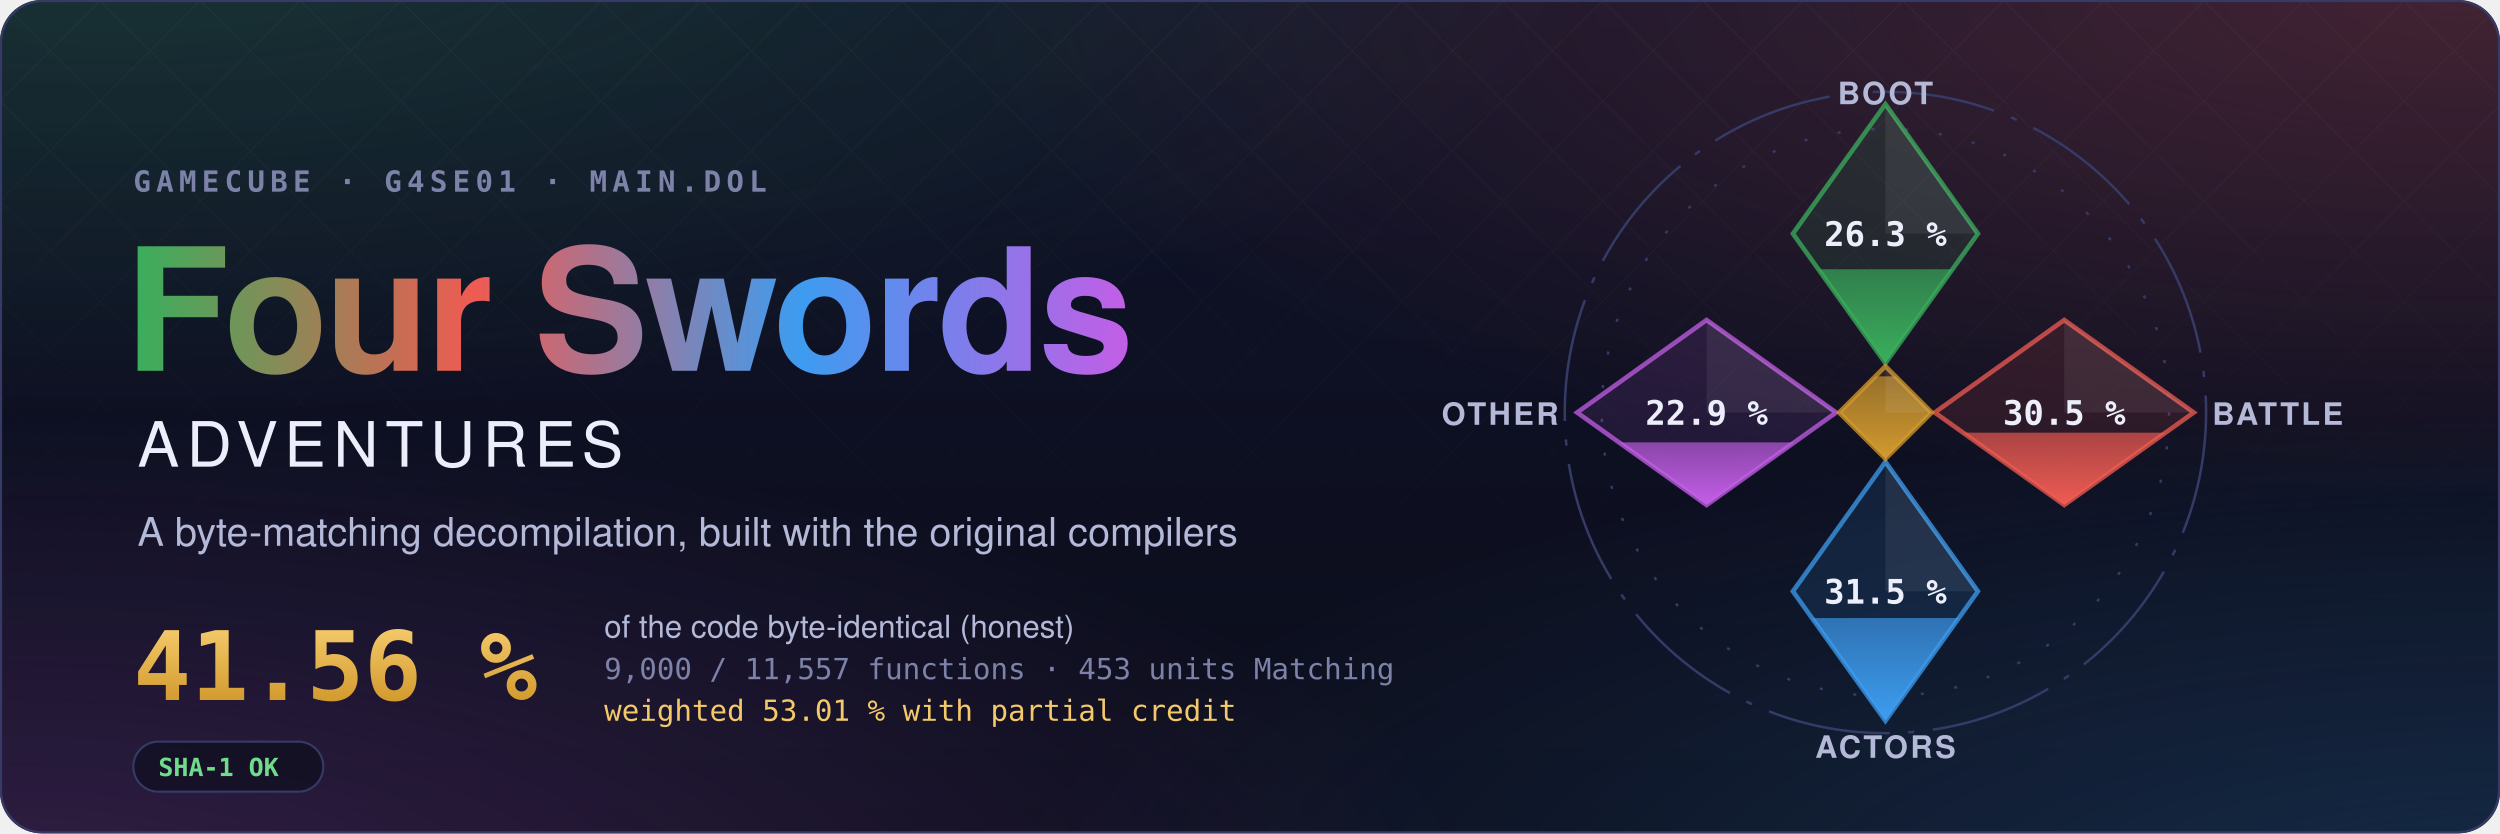
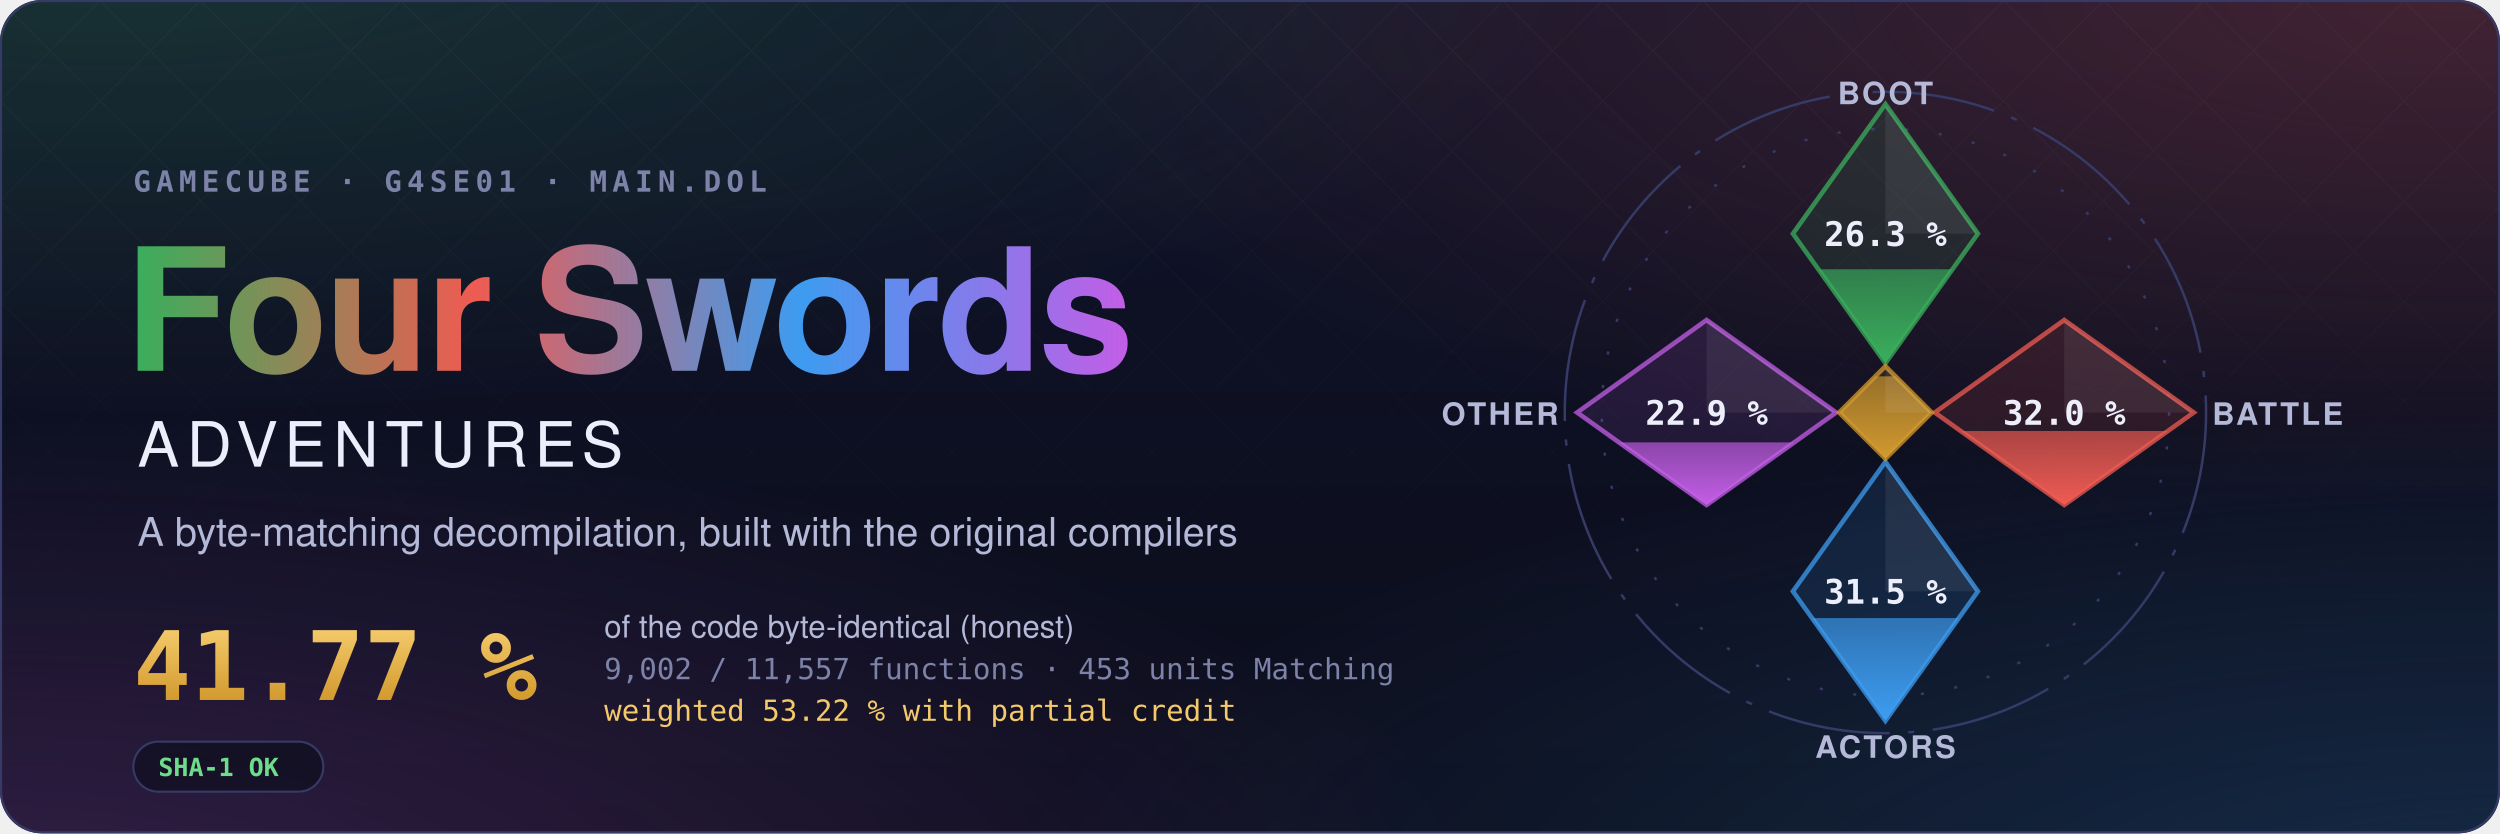
- <svg xmlns="http://www.w3.org/2000/svg" width="1200" height="400" viewBox="0 0 1200 400" role="img" aria-label="Four Swords Adventures decompilation: 41.56 % of the code matched, 9,000 of 11,557 functions">
+ <svg xmlns="http://www.w3.org/2000/svg" width="1200" height="400" viewBox="0 0 1200 400" role="img" aria-label="Four Swords Adventures decompilation: 41.77 % of the code matched, 9,002 of 11,557 functions">
  <style>text { font-family: -apple-system, BlinkMacSystemFont, 'Segoe UI', Helvetica, Arial, sans-serif; } .mono { font-family: ui-monospace, SFMono-Regular, 'SF Mono', Menlo, Consolas, monospace; } .spin { transform-box: fill-box; transform-origin: center; animation: spin 90s linear infinite; } @keyframes spin { to { transform: rotate(360deg); } } .rise { transform-box: fill-box; transform-origin: 50% 100%; animation: rise 1.6s cubic-bezier(.2,.8,.2,1) both; } @keyframes rise { from { transform: scaleY(0); } } @media (prefers-reduced-motion: reduce) { * { animation: none !important; } }</style>
  <defs>
    <radialGradient id="glow0" cx="0.05" cy="-0.1" r="0.6">
      <stop offset="0" stop-color="#3aae5c" stop-opacity="0.22" />
      <stop offset="1" stop-color="#3aae5c" stop-opacity="0" />
    </radialGradient>
    <radialGradient id="glow1" cx="0.98" cy="0.0" r="0.6">
      <stop offset="0" stop-color="#ef5b52" stop-opacity="0.22" />
      <stop offset="1" stop-color="#ef5b52" stop-opacity="0" />
    </radialGradient>
    <radialGradient id="glow2" cx="1.0" cy="1.1" r="0.6">
      <stop offset="0" stop-color="#3d9cf0" stop-opacity="0.22" />
      <stop offset="1" stop-color="#3d9cf0" stop-opacity="0" />
    </radialGradient>
    <radialGradient id="glow3" cx="0.0" cy="1.1" r="0.6">
      <stop offset="0" stop-color="#c35ee6" stop-opacity="0.22" />
      <stop offset="1" stop-color="#c35ee6" stop-opacity="0" />
    </radialGradient>
    <linearGradient id="sky" x1="0" y1="0" x2="0" y2="1">
      <stop offset="0" stop-color="#10132a" />
      <stop offset="1" stop-color="#0b0d1a" />
    </linearGradient>
    <linearGradient id="four" x1="0" y1="0" x2="1" y2="0">
      <stop offset="0" stop-color="#3aae5c" />
      <stop offset="0.34" stop-color="#ef5b52" />
      <stop offset="0.67" stop-color="#3d9cf0" />
      <stop offset="1" stop-color="#c35ee6" />
    </linearGradient>
    <linearGradient id="goldtext" x1="0" y1="0" x2="0" y2="1">
      <stop offset="0" stop-color="#f3c969" />
      <stop offset="1" stop-color="#d29a2e" />
    </linearGradient>
    <pattern id="lattice" width="34" height="34" patternUnits="userSpaceOnUse" patternTransform="rotate(45)">
      <path d="M0 0H34M0 0V34" stroke="#fff" stroke-opacity="0.035" />
    </pattern>
    <linearGradient id="fade" x1="0" y1="0" x2="0" y2="1">
      <stop offset="0" stop-color="#fff" />
      <stop offset="0.8" stop-color="#fff" stop-opacity="0" />
    </linearGradient>
    <mask id="fadeMask">
      <rect width="1200" height="400" fill="url(#fade)" />
    </mask>
    <clipPath id="card">
      <rect width="1200" height="400" rx="20" />
    </clipPath>
  </defs>
  <g clip-path="url(#card)">
    <rect width="1200" height="400" fill="url(#sky)" />
    <rect width="1200" height="400" fill="url(#glow0)" />
    <rect width="1200" height="400" fill="url(#glow1)" />
    <rect width="1200" height="400" fill="url(#glow2)" />
    <rect width="1200" height="400" fill="url(#glow3)" />
    <rect width="1200" height="400" fill="url(#lattice)" mask="url(#fadeMask)" />
  </g>
  <rect x="0.5" y="0.5" width="1199" height="399" rx="20" fill="none" stroke="#353b66" />
  <text x="64" y="92" class="mono" font-size="14" font-weight="600" letter-spacing="0.18em" fill="#7c82a8">GAMECUBE · G4SE01 · MAIN.DOL</text>
  <text x="60" y="178" font-size="82" font-weight="700" letter-spacing="-1.5" fill="url(#four)">Four Swords</text>
  <text x="66" y="224" font-size="30" font-weight="500" letter-spacing="0.12em" fill="#eceefb">ADVENTURES</text>
  <text x="66" y="262" font-size="19" fill="#b4b9d8">A byte-matching decompilation, built with the original compilers</text>
-   <text x="64" y="336" class="mono" font-size="46" font-weight="700" fill="url(#goldtext)">41.56 %</text>
+   <text x="64" y="336" class="mono" font-size="46" font-weight="700" fill="url(#goldtext)">41.77 %</text>
  <text x="290" y="306" font-size="15" fill="#b4b9d8">of the code byte-identical (honest)</text>
-   <text x="290" y="326" class="mono" font-size="14" fill="#7c82a8">9,000 / 11,557 functions · 453 units Matching</text>
-   <text x="290" y="346" class="mono" font-size="14" fill="#f3c969">weighted 53.01 % with partial credit</text>
+   <text x="290" y="326" class="mono" font-size="14" fill="#7c82a8">9,002 / 11,557 functions · 453 units Matching</text>
+   <text x="290" y="346" class="mono" font-size="14" fill="#f3c969">weighted 53.22 % with partial credit</text>
  <g transform="translate(64 356)">
    <rect width="91.2" height="24" rx="12" fill="#0b0d1a" fill-opacity="0.6" stroke="#353b66" />
    <text x="12" y="16.5" class="mono" font-size="12" font-weight="600" fill="#6fdc8c">SHA-1 OK</text>
  </g>
  <defs>
    <clipPath id="ec-boot">
      <path d="M0 -100L30 -58L0 -16L-30 -58Z" />
    </clipPath>
    <linearGradient id="eg-boot" x1="0" y1="1" x2="0" y2="0">
      <stop offset="0" stop-color="#3aae5c" />
      <stop offset="1" stop-color="#3aae5c" stop-opacity="0.65" />
    </linearGradient>
    <clipPath id="ec-battle">
      <path d="M58 -30L100 0L58 30L16 0Z" />
    </clipPath>
    <linearGradient id="eg-battle" x1="0" y1="1" x2="0" y2="0">
      <stop offset="0" stop-color="#ef5b52" />
      <stop offset="1" stop-color="#ef5b52" stop-opacity="0.65" />
    </linearGradient>
    <clipPath id="ec-actors">
      <path d="M0 16L30 58L0 100L-30 58Z" />
    </clipPath>
    <linearGradient id="eg-actors" x1="0" y1="1" x2="0" y2="0">
      <stop offset="0" stop-color="#3d9cf0" />
      <stop offset="1" stop-color="#3d9cf0" stop-opacity="0.65" />
    </linearGradient>
    <clipPath id="ec-other">
      <path d="M-58 -30L-16 0L-58 30L-100 0Z" />
    </clipPath>
    <linearGradient id="eg-other" x1="0" y1="1" x2="0" y2="0">
      <stop offset="0" stop-color="#c35ee6" />
      <stop offset="1" stop-color="#c35ee6" stop-opacity="0.65" />
    </linearGradient>
    <clipPath id="ec-libs">
      <path d="M0 -15L15 0L0 15L-15 0Z" />
    </clipPath>
    <linearGradient id="eg-libs" x1="0" y1="1" x2="0" y2="0">
      <stop offset="0" stop-color="#d29a2e" />
      <stop offset="1" stop-color="#d29a2e" stop-opacity="0.65" />
    </linearGradient>
  </defs>
  <g transform="translate(905 198) scale(1.48)">
    <circle class="spin" r="104" fill="none" stroke="#353b66" stroke-width="0.8" stroke-dasharray="40 6 2 6" />
    <circle r="92" fill="none" stroke="#353b66" stroke-width="0.8" stroke-dasharray="1 10" />
    <path d="M0 -100L30 -58L0 -16L-30 -58Z" fill="#3aae5c" fill-opacity="0.12" stroke="#3aae5c" stroke-opacity="0.75" stroke-width="1.5" />
    <g clip-path="url(#ec-boot)">
      <rect class="rise" style="animation-delay:0.20s" x="-30" y="-46.45" width="60" height="30.45" fill="url(#eg-boot)" />
    </g>
    <path d="M0 -100L30 -58L0 -58Z" fill="#fff" fill-opacity="0.07" />
    <text x="0" y="-54" text-anchor="middle" font-size="11" font-weight="700" fill="#eceefb" class="mono">26.3 %</text>
    <text x="0" y="-100" text-anchor="middle" font-size="10" font-weight="600" letter-spacing="0.08em" fill="#b4b9d8">BOOT</text>
    <path d="M58 -30L100 0L58 30L16 0Z" fill="#ef5b52" fill-opacity="0.12" stroke="#ef5b52" stroke-opacity="0.75" stroke-width="1.5" />
    <g clip-path="url(#ec-battle)">
-       <rect class="rise" style="animation-delay:0.35s" x="16" y="6.55" width="84" height="23.45" fill="url(#eg-battle)" />
+       <rect class="rise" style="animation-delay:0.35s" x="16" y="6.00" width="84" height="24.00" fill="url(#eg-battle)" />
    </g>
    <path d="M58 -30L100 0L58 0Z" fill="#fff" fill-opacity="0.07" />
-     <text x="58" y="4" text-anchor="middle" font-size="11" font-weight="700" fill="#eceefb" class="mono">30.5 %</text>
+     <text x="58" y="4" text-anchor="middle" font-size="11" font-weight="700" fill="#eceefb" class="mono">32.0 %</text>
    <text x="106" y="4" text-anchor="start" font-size="10" font-weight="600" letter-spacing="0.08em" fill="#b4b9d8">BATTLE</text>
    <path d="M0 16L30 58L0 100L-30 58Z" fill="#3d9cf0" fill-opacity="0.12" stroke="#3d9cf0" stroke-opacity="0.75" stroke-width="1.5" />
    <g clip-path="url(#ec-actors)">
      <rect class="rise" style="animation-delay:0.50s" x="-30" y="66.68" width="60" height="33.32" fill="url(#eg-actors)" />
    </g>
    <path d="M0 16L30 58L0 58Z" fill="#fff" fill-opacity="0.07" />
    <text x="0" y="62" text-anchor="middle" font-size="11" font-weight="700" fill="#eceefb" class="mono">31.5 %</text>
    <text x="0" y="112" text-anchor="middle" font-size="10" font-weight="600" letter-spacing="0.08em" fill="#b4b9d8">ACTORS</text>
    <path d="M-58 -30L-16 0L-58 30L-100 0Z" fill="#c35ee6" fill-opacity="0.12" stroke="#c35ee6" stroke-opacity="0.75" stroke-width="1.5" />
    <g clip-path="url(#ec-other)">
      <rect class="rise" style="animation-delay:0.65s" x="-100" y="9.69" width="84" height="20.31" fill="url(#eg-other)" />
    </g>
    <path d="M-58 -30L-16 0L-58 0Z" fill="#fff" fill-opacity="0.07" />
    <text x="-58" y="4" text-anchor="middle" font-size="11" font-weight="700" fill="#eceefb" class="mono">22.9 %</text>
    <text x="-106" y="4" text-anchor="end" font-size="10" font-weight="600" letter-spacing="0.08em" fill="#b4b9d8">OTHER</text>
    <path d="M0 -15L15 0L0 15L-15 0Z" fill="#d29a2e" fill-opacity="0.12" stroke="#d29a2e" stroke-opacity="0.75" stroke-width="1.5" />
    <g clip-path="url(#ec-libs)">
      <rect class="rise" style="animation-delay:0.80s" x="-15" y="-11.74" width="30" height="26.74" fill="url(#eg-libs)" />
    </g>
    <path d="M0 -15L15 0L0 0Z" fill="#fff" fill-opacity="0.07" />
  </g>
</svg>
